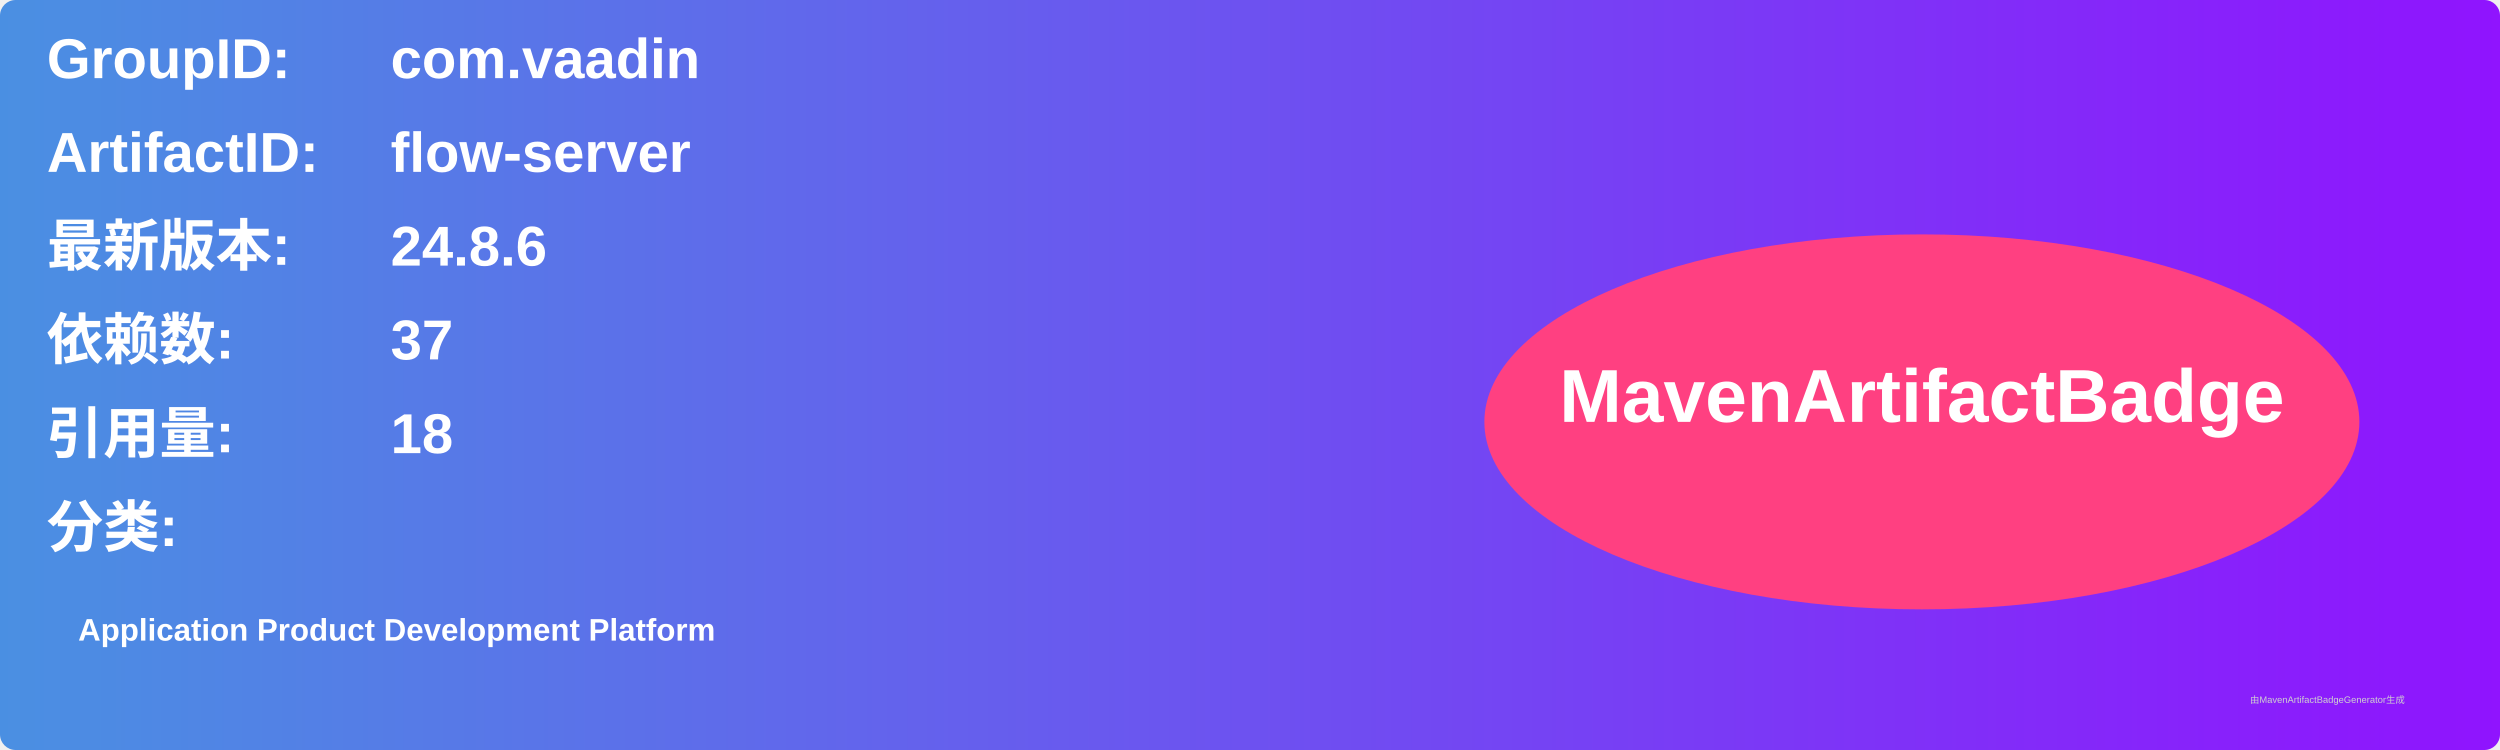
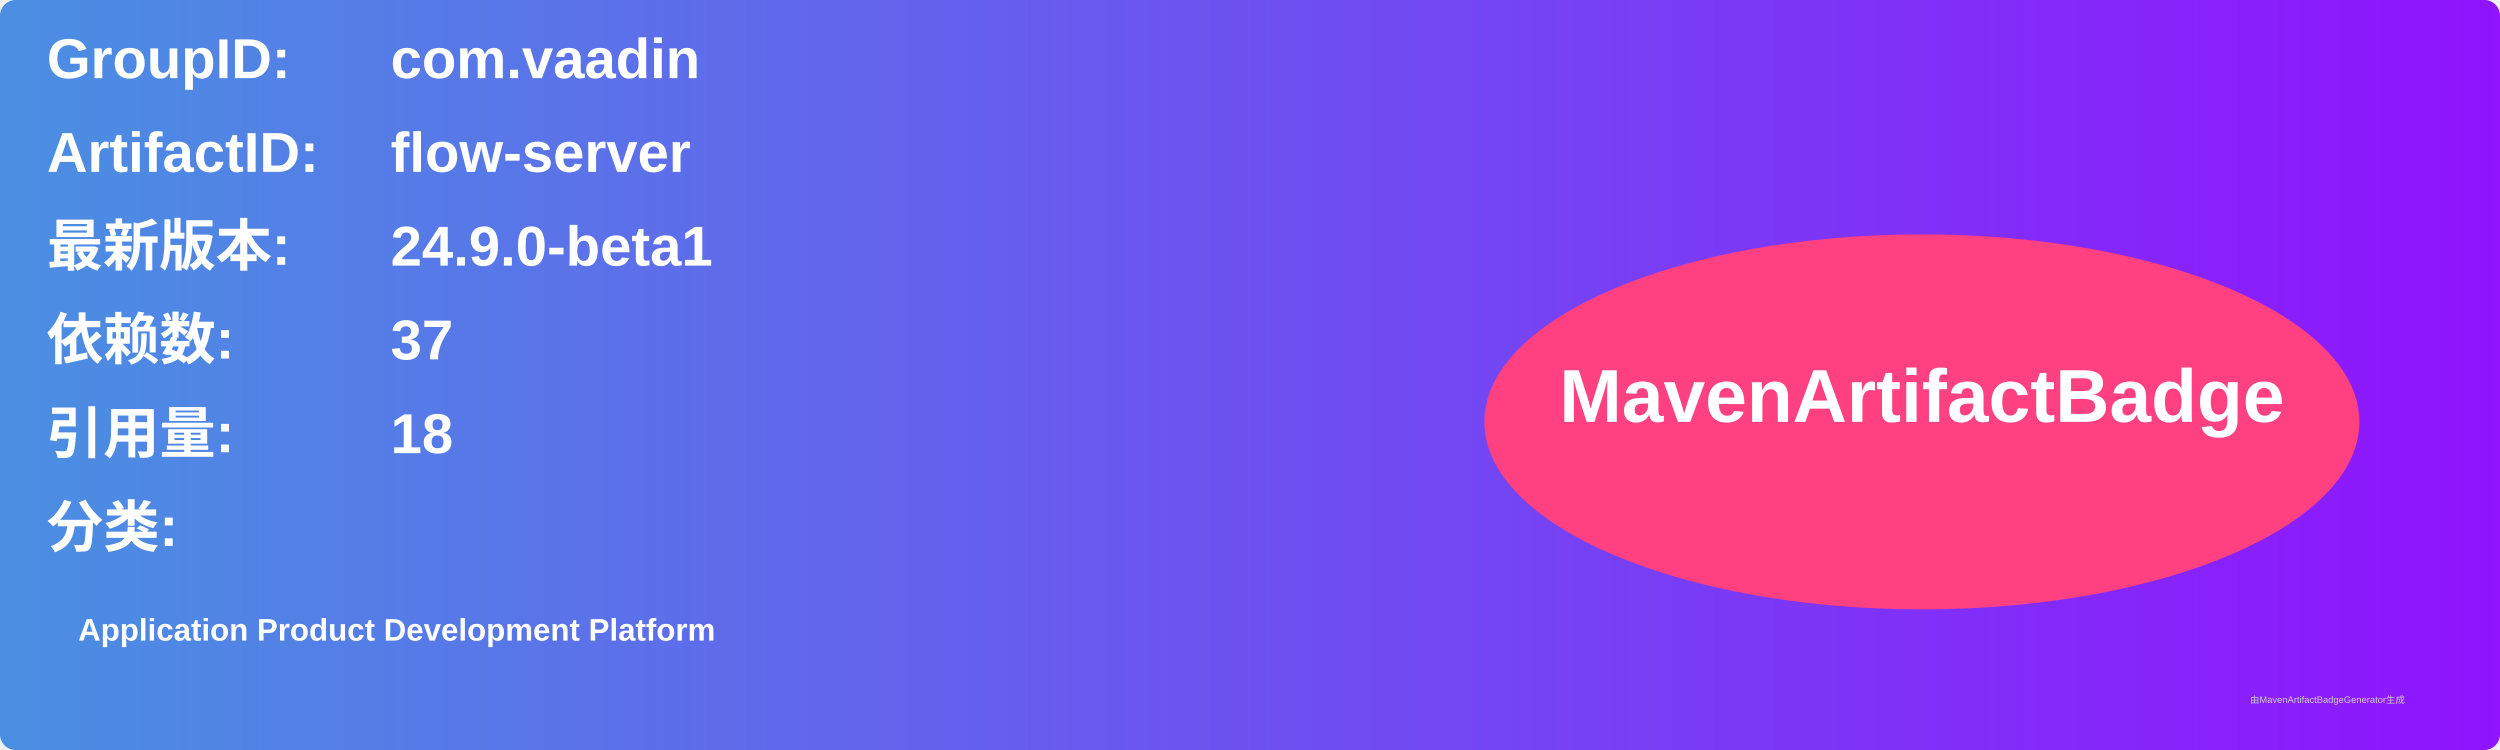
<svg xmlns="http://www.w3.org/2000/svg" width="800" height="240" viewBox="0 0 800 240">
  <linearGradient id="grad" x1="0%" y1="0%" x2="100%" y2="0%">
    <stop offset="0%" stop-color="#4a90e2" />
    <stop offset="100%" stop-color="#9013fe" />
  </linearGradient>
  <rect width="100%" height="100%" rx="5" ry="5" fill="url(#grad)" />
  <g transform="translate(15, 15)">
    <text x="0" y="10" font-family="Arial" font-size="18" fill="white" font-weight="bold" width="260">GroupID:</text>
    <text x="110" y="10" font-family="Arial" font-size="18" fill="white" font-weight="bold" width="460">com.vaadin</text>
    <text x="0" y="40" font-family="Arial" font-size="18" fill="white" font-weight="bold" width="260">ArtifactID:</text>
    <text x="110" y="40" font-family="Arial" font-size="18" fill="white" font-weight="bold" width="460">flow-server</text>
    <text x="0" y="70" font-family="Arial" font-size="18" fill="white" font-weight="bold">最新版本:</text>
    <text x="110" y="70" font-family="Arial" font-size="18" fill="white" font-weight="bold">
-       <tspan font-weight="bold">24.8.6</tspan>
+       <tspan font-weight="bold">24.9.0-beta1</tspan>
    </text>
    <text x="0" y="100" font-family="Arial" font-size="18" fill="white" font-weight="bold">依赖数: </text>
    <text x="110" y="100" font-family="Arial" font-size="18" fill="white">
      <tspan font-weight="bold">37</tspan>
    </text>
    <text x="0" y="130" font-family="Arial" font-size="18" fill="white" font-weight="bold">引用量: </text>
    <text x="110" y="130" font-family="Arial" font-size="18" fill="white">
      <tspan font-weight="bold">18</tspan>
    </text>
    <text x="0" y="160" font-family="Arial" font-size="18" fill="white" font-weight="bold">分类:</text>
    <text x="10" y="190" font-family="Arial" font-size="10" fill="white">
      <tspan font-weight="bold">Application Product Development Platform</tspan>
    </text>
    <ellipse cx="600" cy="120" rx="140" ry="60" fill="#ff4081" />
    <text x="600" y="120" text-anchor="middle" font-family="Arial" font-size="24" fill="white" font-weight="bold">MavenArtifactBadge</text>
  </g>
  <text x="720" y="225" font-family="Arial" font-size="3" fill="#d0d0d0">由MavenArtifactBadgeGenerator生成</text>
</svg>
